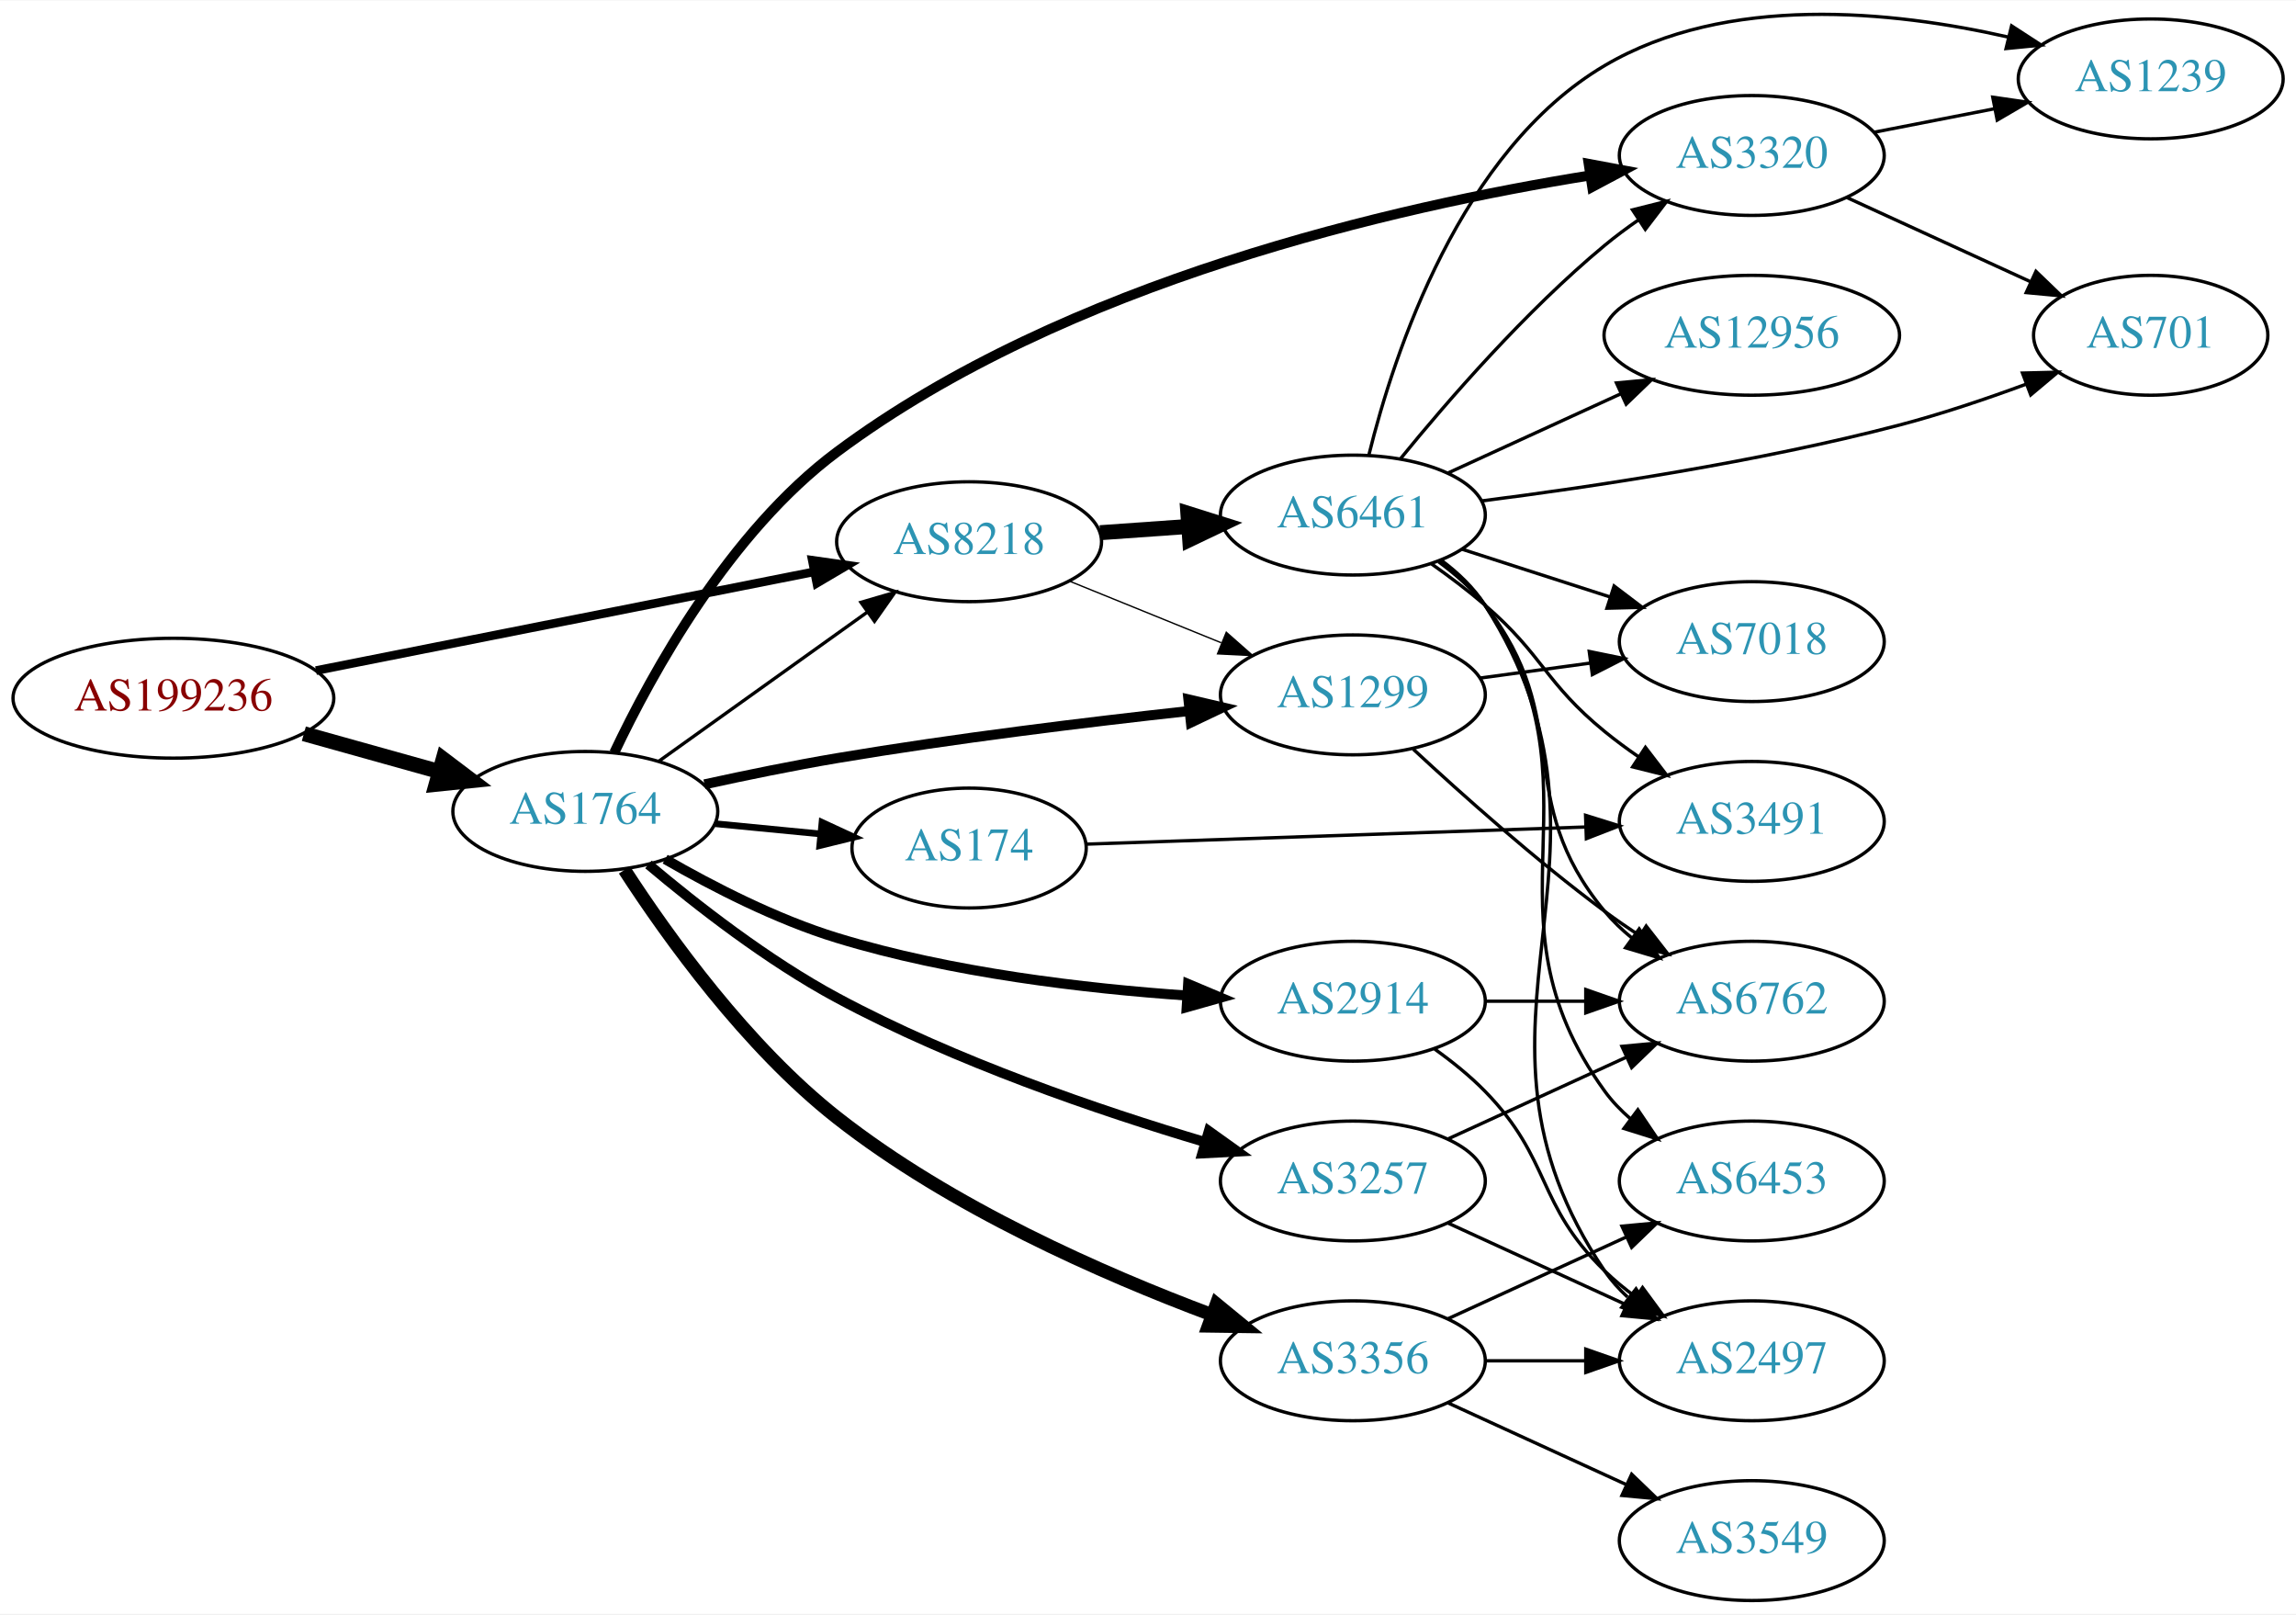
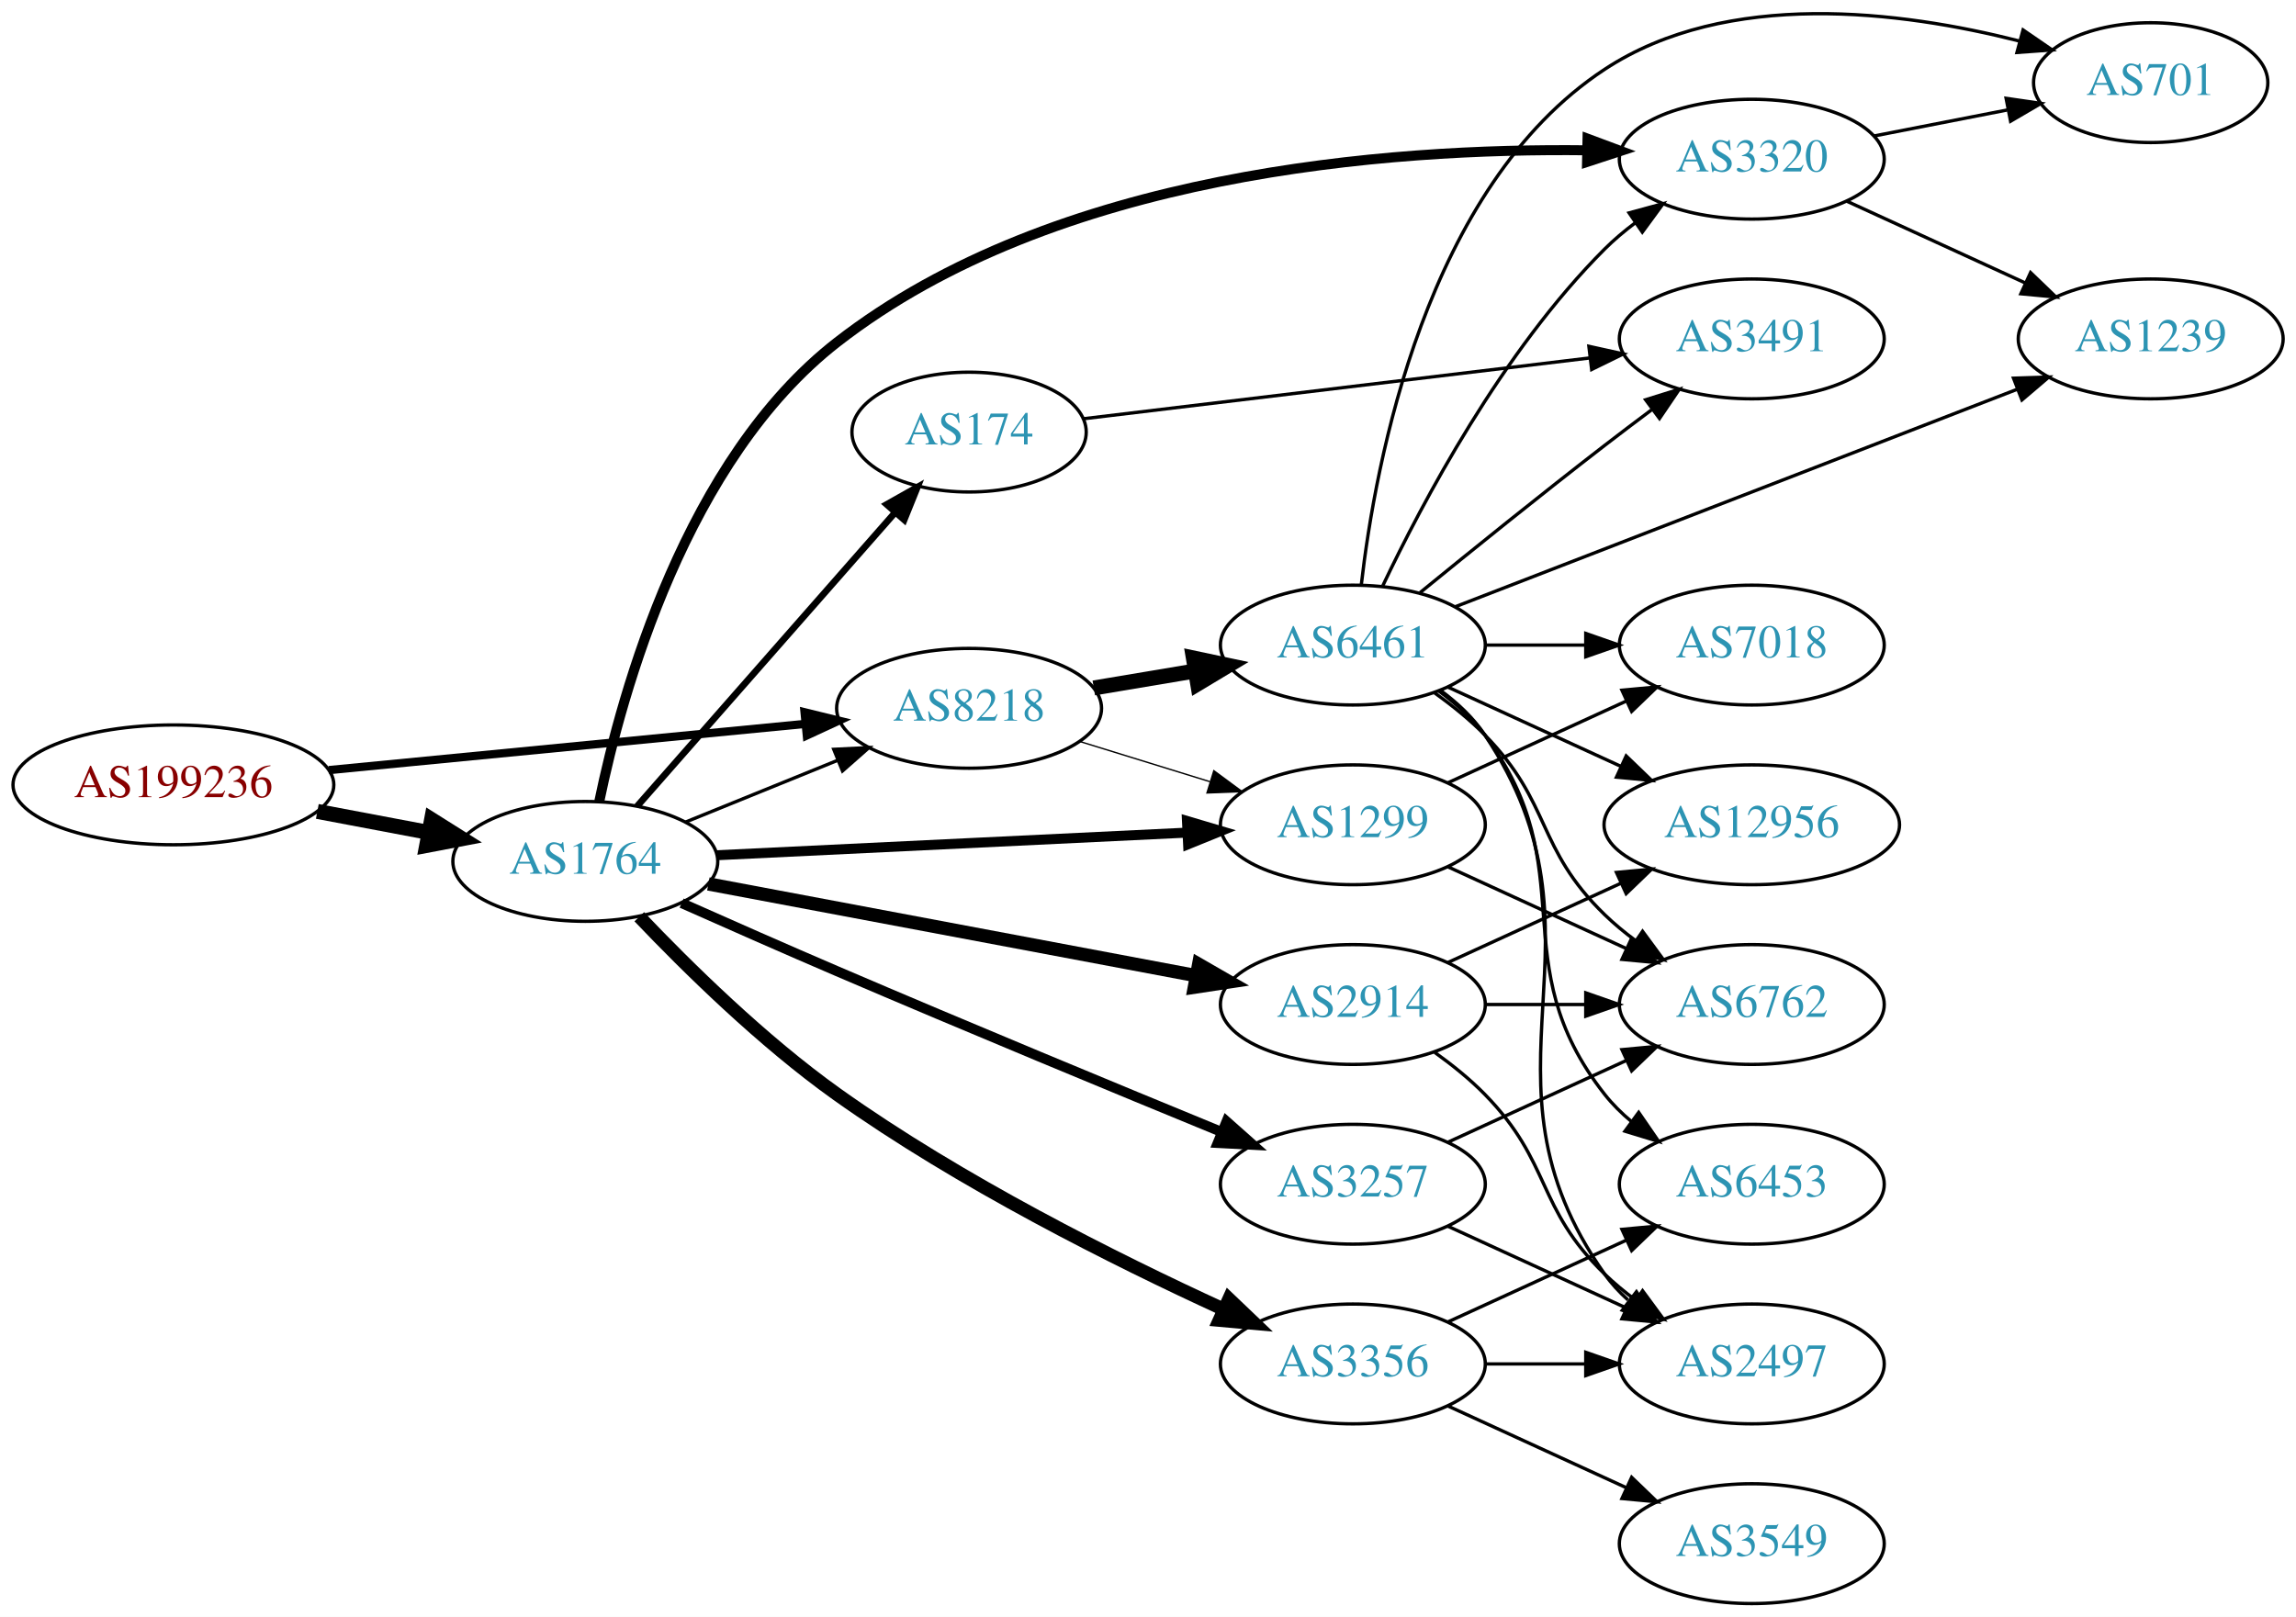
- <svg xmlns="http://www.w3.org/2000/svg" xmlns:xlink="http://www.w3.org/1999/xlink" width="690pt" height="485pt" viewBox="0.00 0.00 689.76 484.57">
-   <g id="graph0" class="graph" transform="scale(1 1) rotate(0) translate(4 480.565)">
-     <polygon fill="white" stroke="none" points="-4,4 -4,-480.565 685.755,-480.565 685.755,4 -4,4" />
+ <svg xmlns="http://www.w3.org/2000/svg" xmlns:xlink="http://www.w3.org/1999/xlink" width="690pt" height="486pt" viewBox="0.00 0.00 689.76 485.82">
+   <g id="graph0" class="graph" transform="scale(1 1) rotate(0) translate(4 481.825)">
+     <polygon fill="white" stroke="none" points="-4,4 -4,-481.825 685.755,-481.825 685.755,4 -4,4" />
    <g id="node1" class="node">
      <g id="a_node1">
        <a xlink:href="/asn/199236" xlink:title="AS199236 ~ Emarsys eMarketing Systems AG [AT]">
-           <ellipse fill="#ffffff" stroke="black" cx="48.096" cy="-271" rx="48.192" ry="18" />
-           <text text-anchor="middle" x="48.096" y="-267.3" font-family="Times,serif" font-size="14.00" fill="#880000">AS199236</text>
+           <ellipse fill="#ffffff" stroke="black" cx="48.096" cy="-246" rx="48.192" ry="18" />
+           <text text-anchor="middle" x="48.096" y="-242.3" font-family="Times,serif" font-size="14.00" fill="#880000">AS199236</text>
        </a>
      </g>
    </g>
    <g id="node2" class="node">
      <g id="a_node2">
        <a xlink:href="/asn/1764" xlink:title="AS1764 ~ NEXTLAYER-AS [AT]">
-           <ellipse fill="#ffffff" stroke="black" cx="171.838" cy="-237" rx="39.794" ry="18" />
-           <text text-anchor="middle" x="171.838" y="-233.3" font-family="Times,serif" font-size="14.00" fill="#2c94b3">AS1764</text>
+           <ellipse fill="#ffffff" stroke="black" cx="171.838" cy="-223" rx="39.794" ry="18" />
+           <text text-anchor="middle" x="171.838" y="-219.3" font-family="Times,serif" font-size="14.00" fill="#2c94b3">AS1764</text>
        </a>
      </g>
    </g>
    <g id="edge1" class="edge">
-       <path fill="none" stroke="black" stroke-width="4.5" d="M87.282,-260.335C100.173,-256.735 114.649,-252.692 127.885,-248.996" />
-       <polygon fill="black" stroke="black" stroke-width="4.5" points="129.145,-252.732 137.717,-246.25 127.026,-245.147 129.145,-252.732" />
+       <path fill="none" stroke="black" stroke-width="4.5" d="M91.334,-238.02C102.165,-235.974 113.868,-233.763 124.877,-231.683" />
+       <polygon fill="black" stroke="black" stroke-width="4.5" points="125.652,-235.544 134.748,-229.818 124.19,-227.806 125.652,-235.544" />
    </g>
    <g id="node3" class="node">
      <g id="a_node3">
        <a xlink:href="/asn/8218" xlink:title="AS8218 ~ legacy Neotelecoms [FR]">
-           <ellipse fill="#ffffff" stroke="black" cx="287.131" cy="-318" rx="39.794" ry="18" />
-           <text text-anchor="middle" x="287.131" y="-314.3" font-family="Times,serif" font-size="14.00" fill="#2c94b3">AS8218</text>
+           <ellipse fill="#ffffff" stroke="black" cx="287.131" cy="-269" rx="39.794" ry="18" />
+           <text text-anchor="middle" x="287.131" y="-265.3" font-family="Times,serif" font-size="14.00" fill="#2c94b3">AS8218</text>
        </a>
      </g>
    </g>
    <g id="edge2" class="edge">
-       <path fill="none" stroke="black" stroke-width="2.605" d="M90.927,-279.294C132.885,-287.614 197.313,-300.389 240.551,-308.962" />
-       <polygon fill="black" stroke="black" stroke-width="2.605" points="240.029,-312.427 250.519,-310.939 241.391,-305.561 240.029,-312.427" />
-     </g>
-     <g id="edge5" class="edge">
-       <path fill="none" stroke="black" d="M193.882,-252.046C211.497,-264.639 236.835,-282.755 256.501,-296.816" />
-       <polygon fill="black" stroke="black" points="254.645,-299.791 264.815,-302.76 258.716,-294.097 254.645,-299.791" />
+       <path fill="none" stroke="black" stroke-width="2.475" d="M94.799,-250.435C135.936,-254.426 196.183,-260.272 238.04,-264.334" />
+       <polygon fill="black" stroke="black" stroke-width="2.475" points="237.706,-267.818 247.998,-265.3 238.383,-260.85 237.706,-267.818" />
+     </g>
+     <g id="edge9" class="edge">
+       <path fill="none" stroke="black" d="M202.014,-234.846C215.889,-240.48 232.667,-247.292 247.576,-253.346" />
+       <polygon fill="black" stroke="black" points="246.472,-256.675 257.054,-257.194 249.105,-250.189 246.472,-256.675" />
    </g>
    <g id="node4" class="node">
      <g id="a_node4">
-         <a xlink:href="/asn/1299" xlink:title="AS1299 ~ Telia Carrier [EU]">
-           <ellipse fill="#ffffff" stroke="black" cx="402.424" cy="-272" rx="39.794" ry="18" />
-           <text text-anchor="middle" x="402.424" y="-268.3" font-family="Times,serif" font-size="14.00" fill="#2c94b3">AS1299</text>
+         <a xlink:href="/asn/174" xlink:title="AS174 ~ Cogent Communications [US]">
+           <ellipse fill="#ffffff" stroke="black" cx="287.131" cy="-352" rx="35.194" ry="18" />
+           <text text-anchor="middle" x="287.131" y="-348.3" font-family="Times,serif" font-size="14.00" fill="#2c94b3">AS174</text>
        </a>
      </g>
    </g>
    <g id="edge3" class="edge">
-       <path fill="none" stroke="black" stroke-width="3" d="M207.653,-245.129C220.166,-247.874 234.415,-250.797 247.484,-253 282.639,-258.925 322.604,-263.803 353.001,-267.133" />
-       <polygon fill="black" stroke="black" stroke-width="3" points="353.013,-270.654 363.331,-268.245 353.763,-263.695 353.013,-270.654" />
+       <path fill="none" stroke="black" stroke-width="2" d="M187.417,-239.6C207.046,-261.951 242.115,-301.882 264.736,-327.639" />
+       <polygon fill="black" stroke="black" stroke-width="2" points="262.379,-330.259 271.608,-335.463 267.639,-325.64 262.379,-330.259" />
    </g>
    <g id="node5" class="node">
      <g id="a_node5">
+         <a xlink:href="/asn/3356" xlink:title="AS3356 ~ Level 3 Parent, LLC [US]">
+           <ellipse fill="#ffffff" stroke="black" cx="402.424" cy="-72" rx="39.794" ry="18" />
+           <text text-anchor="middle" x="402.424" y="-68.3" font-family="Times,serif" font-size="14.00" fill="#2c94b3">AS3356</text>
+         </a>
+       </g>
+     </g>
+     <g id="edge4" class="edge">
+       <path fill="none" stroke="black" stroke-width="4" d="M188.053,-206.369C202.42,-191.266 225.053,-168.974 247.484,-153 284.491,-126.646 331.164,-103.294 363.362,-88.517" />
+       <polygon fill="black" stroke="black" stroke-width="4" points="365.199,-91.527 372.864,-84.212 362.311,-85.151 365.199,-91.527" />
+     </g>
+     <g id="node6" class="node">
+       <g id="a_node6">
        <a xlink:href="/asn/2914" xlink:title="AS2914 ~ NTT America, Inc. [US]">
          <ellipse fill="#ffffff" stroke="black" cx="402.424" cy="-180" rx="39.794" ry="18" />
          <text text-anchor="middle" x="402.424" y="-176.3" font-family="Times,serif" font-size="14.00" fill="#2c94b3">AS2914</text>
        </a>
      </g>
    </g>
-     <g id="edge4" class="edge">
-       <path fill="none" stroke="black" stroke-width="3" d="M195.82,-222.653C210.148,-214.392 229.267,-204.572 247.484,-199 281.725,-188.527 321.926,-183.807 352.659,-181.69" />
-       <polygon fill="black" stroke="black" stroke-width="3" points="352.932,-185.18 362.696,-181.067 352.498,-178.193 352.932,-185.18" />
-     </g>
-     <g id="node6" class="node">
-       <g id="a_node6">
-         <a xlink:href="/asn/3356" xlink:title="AS3356 ~ Level 3 Parent, LLC [US]">
-           <ellipse fill="#ffffff" stroke="black" cx="402.424" cy="-72" rx="39.794" ry="18" />
-           <text text-anchor="middle" x="402.424" y="-68.3" font-family="Times,serif" font-size="14.00" fill="#2c94b3">AS3356</text>
-         </a>
-       </g>
-     </g>
-     <g id="edge6" class="edge">
-       <path fill="none" stroke="black" stroke-width="4" d="M183.604,-219.429C196.657,-199.299 220.314,-166.349 247.484,-145 281.63,-118.171 327.24,-98.105 359.935,-85.869" />
-       <polygon fill="black" stroke="black" stroke-width="4" points="361.448,-89.043 369.64,-82.325 359.046,-82.468 361.448,-89.043" />
+     <g id="edge5" class="edge">
+       <path fill="none" stroke="black" stroke-width="4" d="M208.806,-216.234C248.381,-208.789 312.096,-196.804 355.313,-188.674" />
+       <polygon fill="black" stroke="black" stroke-width="4" points="356.108,-192.086 365.289,-186.798 354.814,-185.207 356.108,-192.086" />
    </g>
    <g id="node7" class="node">
      <g id="a_node7">
        <a xlink:href="/asn/3257" xlink:title="AS3257 ~ GTT [DE]">
          <ellipse fill="#ffffff" stroke="black" cx="402.424" cy="-126" rx="39.794" ry="18" />
          <text text-anchor="middle" x="402.424" y="-122.3" font-family="Times,serif" font-size="14.00" fill="#2c94b3">AS3257</text>
        </a>
      </g>
    </g>
-     <g id="edge7" class="edge">
-       <path fill="none" stroke="black" stroke-width="3" d="M190.801,-221.072C205.302,-208.842 226.652,-192.203 247.484,-181 282.895,-161.958 326.256,-147.148 357.925,-137.718" />
-       <polygon fill="black" stroke="black" stroke-width="3" points="359.15,-141.006 367.771,-134.846 357.191,-134.286 359.15,-141.006" />
+     <g id="edge6" class="edge">
+       <path fill="none" stroke="black" stroke-width="3" d="M200.777,-210.473C214.769,-204.244 231.988,-196.646 247.484,-190 286.609,-173.221 331.591,-154.597 362.785,-141.786" />
+       <polygon fill="black" stroke="black" stroke-width="3" points="364.48,-144.873 372.403,-137.84 361.823,-138.397 364.48,-144.873" />
    </g>
    <g id="node8" class="node">
      <g id="a_node8">
-         <a xlink:href="/asn/174" xlink:title="AS174 ~ Cogent Communications [US]">
-           <ellipse fill="#ffffff" stroke="black" cx="287.131" cy="-226" rx="35.194" ry="18" />
-           <text text-anchor="middle" x="287.131" y="-222.3" font-family="Times,serif" font-size="14.00" fill="#2c94b3">AS174</text>
-         </a>
-       </g>
-     </g>
-     <g id="edge8" class="edge">
-       <path fill="none" stroke="black" stroke-width="2" d="M210.878,-233.307C221.003,-232.324 232.019,-231.254 242.421,-230.244" />
-       <polygon fill="black" stroke="black" stroke-width="2" points="242.947,-233.709 252.562,-229.259 242.271,-226.742 242.947,-233.709" />
+         <a xlink:href="/asn/1299" xlink:title="AS1299 ~ Telia Carrier [EU]">
+           <ellipse fill="#ffffff" stroke="black" cx="402.424" cy="-234" rx="39.794" ry="18" />
+           <text text-anchor="middle" x="402.424" y="-230.3" font-family="Times,serif" font-size="14.00" fill="#2c94b3">AS1299</text>
+         </a>
+       </g>
+     </g>
+     <g id="edge7" class="edge">
+       <path fill="none" stroke="black" stroke-width="3" d="M211.356,-224.854C250.263,-226.726 310.493,-229.624 352.698,-231.655" />
+       <polygon fill="black" stroke="black" stroke-width="3" points="352.591,-235.154 362.748,-232.139 352.928,-228.162 352.591,-235.154" />
    </g>
    <g id="node9" class="node">
      <g id="a_node9">
        <a xlink:href="/asn/3320" xlink:title="AS3320 ~ DTAG [DE]">
          <ellipse fill="#ffffff" stroke="black" cx="522.266" cy="-434" rx="39.794" ry="18" />
          <text text-anchor="middle" x="522.266" y="-430.3" font-family="Times,serif" font-size="14.00" fill="#2c94b3">AS3320</text>
        </a>
      </g>
    </g>
-     <g id="edge9" class="edge">
-       <path fill="none" stroke="black" stroke-width="3" d="M180.533,-254.622C191.831,-278.498 215.129,-320.902 247.484,-345 316.116,-396.116 415.413,-418.669 473.655,-428.001" />
-       <polygon fill="black" stroke="black" stroke-width="3" points="473.271,-431.482 483.686,-429.542 474.334,-424.564 473.271,-431.482" />
-     </g>
-     <g id="edge11" class="edge">
-       <path fill="none" stroke="black" stroke-width="0.409" d="M317.307,-306.154C331.182,-300.52 347.96,-293.708 362.869,-287.654" />
-       <polygon fill="black" stroke="black" stroke-width="0.409" points="364.398,-290.811 372.347,-283.806 361.765,-284.325 364.398,-290.811" />
+     <g id="edge8" class="edge">
+       <path fill="none" stroke="black" stroke-width="3" d="M176.025,-240.993C182.85,-273.911 202.111,-343.686 247.484,-379 312.991,-429.984 413.343,-437.372 472.627,-436.674" />
+       <polygon fill="black" stroke="black" stroke-width="3" points="472.917,-440.169 482.845,-436.469 472.776,-433.171 472.917,-440.169" />
+     </g>
+     <g id="edge24" class="edge">
+       <path fill="none" stroke="black" stroke-width="0.409" d="M320.293,-259.064C332.492,-255.295 346.566,-250.947 359.532,-246.942" />
+       <polygon fill="black" stroke="black" stroke-width="0.409" points="360.66,-250.257 369.181,-243.961 358.594,-243.569 360.66,-250.257" />
+     </g>
+     <g id="node19" class="node">
+       <g id="a_node19">
+         <a xlink:href="/asn/6461" xlink:title="AS6461 ~ Zayo Bandwidth [US]">
+           <ellipse fill="#ffffff" stroke="black" cx="402.424" cy="-288" rx="39.794" ry="18" />
+           <text text-anchor="middle" x="402.424" y="-284.3" font-family="Times,serif" font-size="14.00" fill="#2c94b3">AS6461</text>
+         </a>
+       </g>
+     </g>
+     <g id="edge23" class="edge">
+       <path fill="none" stroke="black" stroke-width="4.5" d="M324.601,-275.116C334.304,-276.744 344.915,-278.523 355.07,-280.226" />
+       <polygon fill="black" stroke="black" stroke-width="4.5" points="354.508,-284.124 365.022,-281.895 355.811,-276.358 354.508,-284.124" />
+     </g>
+     <g id="node16" class="node">
+       <g id="a_node16">
+         <a xlink:href="/asn/3491" xlink:title="AS3491 ~ PCCW Global, Inc. [US]">
+           <ellipse fill="#ffffff" stroke="black" cx="522.266" cy="-380" rx="39.794" ry="18" />
+           <text text-anchor="middle" x="522.266" y="-376.3" font-family="Times,serif" font-size="14.00" fill="#2c94b3">AS3491</text>
+         </a>
+       </g>
+     </g>
+     <g id="edge20" class="edge">
+       <path fill="none" stroke="black" d="M321.534,-356.012C361.365,-360.796 428.228,-368.826 473.512,-374.265" />
+       <polygon fill="black" stroke="black" points="473.332,-377.768 483.678,-375.486 474.166,-370.818 473.332,-377.768" />
+     </g>
+     <g id="node11" class="node">
+       <g id="a_node11">
+         <a xlink:href="/asn/2497" xlink:title="AS2497 ~ Internet Initiative Japan Inc. [JP]">
+           <ellipse fill="#ffffff" stroke="black" cx="522.266" cy="-72" rx="39.794" ry="18" />
+           <text text-anchor="middle" x="522.266" y="-68.3" font-family="Times,serif" font-size="14.00" fill="#2c94b3">AS2497</text>
+         </a>
+       </g>
+     </g>
+     <g id="edge15" class="edge">
+       <path fill="none" stroke="black" d="M442.337,-72C451.89,-72 462.239,-72 472.202,-72" />
+       <polygon fill="black" stroke="black" points="472.395,-75.5 482.395,-72 472.395,-68.5 472.395,-75.5" />
+     </g>
+     <g id="node13" class="node">
+       <g id="a_node13">
+         <a xlink:href="/asn/3549" xlink:title="AS3549 ~ Level 3 Parent, LLC [US]">
+           <ellipse fill="#ffffff" stroke="black" cx="522.266" cy="-18" rx="39.794" ry="18" />
+           <text text-anchor="middle" x="522.266" y="-14.3" font-family="Times,serif" font-size="14.00" fill="#2c94b3">AS3549</text>
+         </a>
+       </g>
+     </g>
+     <g id="edge14" class="edge">
+       <path fill="none" stroke="black" d="M431.053,-59.339C447.01,-52.027 467.28,-42.739 484.563,-34.819" />
+       <polygon fill="black" stroke="black" points="486.178,-37.929 493.811,-30.581 483.262,-31.565 486.178,-37.929" />
+     </g>
+     <g id="node14" class="node">
+       <g id="a_node14">
+         <a xlink:href="/asn/6453" xlink:title="AS6453 ~ TATA COMMUNICATIONS (AMERICA) INC [US]">
+           <ellipse fill="#ffffff" stroke="black" cx="522.266" cy="-126" rx="39.794" ry="18" />
+           <text text-anchor="middle" x="522.266" y="-122.3" font-family="Times,serif" font-size="14.00" fill="#2c94b3">AS6453</text>
+         </a>
+       </g>
+     </g>
+     <g id="edge16" class="edge">
+       <path fill="none" stroke="black" d="M431.053,-84.661C447.01,-91.973 467.28,-101.261 484.563,-109.181" />
+       <polygon fill="black" stroke="black" points="483.262,-112.435 493.811,-113.419 486.178,-106.071 483.262,-112.435" />
    </g>
    <g id="node10" class="node">
      <g id="a_node10">
-         <a xlink:href="/asn/6461" xlink:title="AS6461 ~ Zayo Bandwidth [US]">
-           <ellipse fill="#ffffff" stroke="black" cx="402.424" cy="-326" rx="39.794" ry="18" />
-           <text text-anchor="middle" x="402.424" y="-322.3" font-family="Times,serif" font-size="14.00" fill="#2c94b3">AS6461</text>
-         </a>
-       </g>
+         <a xlink:href="/asn/6762" xlink:title="AS6762 ~ TELECOM ITALIA SPARKLE S.p.A. [IT]">
+           <ellipse fill="#ffffff" stroke="black" cx="522.266" cy="-180" rx="39.794" ry="18" />
+           <text text-anchor="middle" x="522.266" y="-176.3" font-family="Times,serif" font-size="14.00" fill="#2c94b3">AS6762</text>
+         </a>
+       </g>
+     </g>
+     <g id="edge19" class="edge">
+       <path fill="none" stroke="black" d="M442.337,-180C451.89,-180 462.239,-180 472.202,-180" />
+       <polygon fill="black" stroke="black" points="472.395,-183.5 482.395,-180 472.395,-176.5 472.395,-183.5" />
+     </g>
+     <g id="edge18" class="edge">
+       <path fill="none" stroke="black" d="M427.018,-165.611C432.274,-161.852 437.606,-157.563 442.07,-153 462.243,-132.383 457.377,-119.094 478.07,-99 480.916,-96.237 484.089,-93.614 487.389,-91.166" />
+       <polygon fill="black" stroke="black" points="489.455,-93.993 495.737,-85.462 485.506,-88.214 489.455,-93.993" />
+     </g>
+     <g id="node15" class="node">
+       <g id="a_node15">
+         <a xlink:href="/asn/12956" xlink:title="AS12956 ~ TELXIUS [ES]">
+           <ellipse fill="#ffffff" stroke="black" cx="522.266" cy="-234" rx="44.393" ry="18" />
+           <text text-anchor="middle" x="522.266" y="-230.3" font-family="Times,serif" font-size="14.00" fill="#2c94b3">AS12956</text>
+         </a>
+       </g>
+     </g>
+     <g id="edge17" class="edge">
+       <path fill="none" stroke="black" d="M431.053,-192.661C446.551,-199.762 466.117,-208.728 483.064,-216.494" />
+       <polygon fill="black" stroke="black" points="481.617,-219.681 492.166,-220.665 484.533,-213.317 481.617,-219.681" />
    </g>
    <g id="edge10" class="edge">
-       <path fill="none" stroke="black" stroke-width="4.5" d="M326.487,-320.708C334.976,-321.308 344.08,-321.951 352.914,-322.575" />
-       <polygon fill="black" stroke="black" stroke-width="4.5" points="352.855,-326.518 363.108,-323.294 353.41,-318.662 352.855,-326.518" />
-     </g>
-     <g id="node14" class="node">
-       <g id="a_node14">
+       <path fill="none" stroke="black" d="M431.053,-138.661C447.01,-145.973 467.28,-155.261 484.563,-163.181" />
+       <polygon fill="black" stroke="black" points="483.262,-166.435 493.811,-167.419 486.178,-160.071 483.262,-166.435" />
+     </g>
+     <g id="edge11" class="edge">
+       <path fill="none" stroke="black" d="M431.053,-113.339C447.01,-106.027 467.28,-96.739 484.563,-88.819" />
+       <polygon fill="black" stroke="black" points="486.178,-91.929 493.811,-84.581 483.262,-85.565 486.178,-91.929" />
+     </g>
+     <g id="edge13" class="edge">
+       <path fill="none" stroke="black" d="M431.053,-221.339C447.01,-214.027 467.28,-204.739 484.563,-196.819" />
+       <polygon fill="black" stroke="black" points="486.178,-199.929 493.811,-192.581 483.262,-193.565 486.178,-199.929" />
+     </g>
+     <g id="node12" class="node">
+       <g id="a_node12">
        <a xlink:href="/asn/7018" xlink:title="AS7018 ~ AT&amp;T Services, Inc. [US]">
          <ellipse fill="#ffffff" stroke="black" cx="522.266" cy="-288" rx="39.794" ry="18" />
          <text text-anchor="middle" x="522.266" y="-284.3" font-family="Times,serif" font-size="14.00" fill="#2c94b3">AS7018</text>
        </a>
      </g>
    </g>
-     <g id="edge15" class="edge">
-       <path fill="none" stroke="black" d="M440.71,-277.062C451.242,-278.492 462.844,-280.068 473.885,-281.567" />
-       <polygon fill="black" stroke="black" points="473.438,-285.038 483.818,-282.916 474.38,-278.102 473.438,-285.038" />
-     </g>
-     <g id="node15" class="node">
-       <g id="a_node15">
-         <a xlink:href="/asn/6762" xlink:title="AS6762 ~ TELECOM ITALIA SPARKLE S.p.A. [IT]">
-           <ellipse fill="#ffffff" stroke="black" cx="522.266" cy="-180" rx="39.794" ry="18" />
-           <text text-anchor="middle" x="522.266" y="-176.3" font-family="Times,serif" font-size="14.00" fill="#2c94b3">AS6762</text>
-         </a>
-       </g>
-     </g>
-     <g id="edge16" class="edge">
-       <path fill="none" stroke="black" d="M420.566,-255.688C435.29,-242.021 457.358,-222.342 478.07,-207 481.428,-204.513 485.018,-202.024 488.64,-199.619" />
-       <polygon fill="black" stroke="black" points="490.543,-202.556 497.055,-194.199 486.752,-196.671 490.543,-202.556" />
-     </g>
-     <g id="node12" class="node">
-       <g id="a_node12">
-         <a xlink:href="/asn/2497" xlink:title="AS2497 ~ Internet Initiative Japan Inc. [JP]">
-           <ellipse fill="#ffffff" stroke="black" cx="522.266" cy="-72" rx="39.794" ry="18" />
-           <text text-anchor="middle" x="522.266" y="-68.3" font-family="Times,serif" font-size="14.00" fill="#2c94b3">AS2497</text>
-         </a>
-       </g>
-     </g>
-     <g id="edge17" class="edge">
-       <path fill="none" stroke="black" d="M427.018,-165.611C432.274,-161.852 437.606,-157.563 442.07,-153 462.243,-132.383 457.377,-119.094 478.07,-99 480.916,-96.237 484.089,-93.614 487.389,-91.166" />
-       <polygon fill="black" stroke="black" points="489.455,-93.993 495.737,-85.462 485.506,-88.214 489.455,-93.993" />
-     </g>
-     <g id="edge18" class="edge">
-       <path fill="none" stroke="black" d="M442.337,-180C451.89,-180 462.239,-180 472.202,-180" />
-       <polygon fill="black" stroke="black" points="472.395,-183.5 482.395,-180 472.395,-176.5 472.395,-183.5" />
-     </g>
-     <g id="node11" class="node">
-       <g id="a_node11">
-         <a xlink:href="/asn/3549" xlink:title="AS3549 ~ Level 3 Parent, LLC [US]">
-           <ellipse fill="#ffffff" stroke="black" cx="522.266" cy="-18" rx="39.794" ry="18" />
-           <text text-anchor="middle" x="522.266" y="-14.3" font-family="Times,serif" font-size="14.00" fill="#2c94b3">AS3549</text>
-         </a>
-       </g>
-     </g>
    <g id="edge12" class="edge">
-       <path fill="none" stroke="black" d="M431.053,-59.339C447.01,-52.027 467.28,-42.739 484.563,-34.819" />
-       <polygon fill="black" stroke="black" points="486.178,-37.929 493.811,-30.581 483.262,-31.565 486.178,-37.929" />
-     </g>
-     <g id="edge13" class="edge">
-       <path fill="none" stroke="black" d="M442.337,-72C451.89,-72 462.239,-72 472.202,-72" />
-       <polygon fill="black" stroke="black" points="472.395,-75.5 482.395,-72 472.395,-68.5 472.395,-75.5" />
-     </g>
-     <g id="node13" class="node">
-       <g id="a_node13">
-         <a xlink:href="/asn/6453" xlink:title="AS6453 ~ TATA COMMUNICATIONS (AMERICA) INC [US]">
-           <ellipse fill="#ffffff" stroke="black" cx="522.266" cy="-126" rx="39.794" ry="18" />
-           <text text-anchor="middle" x="522.266" y="-122.3" font-family="Times,serif" font-size="14.00" fill="#2c94b3">AS6453</text>
-         </a>
-       </g>
-     </g>
-     <g id="edge14" class="edge">
-       <path fill="none" stroke="black" d="M431.053,-84.661C447.01,-91.973 467.28,-101.261 484.563,-109.181" />
-       <polygon fill="black" stroke="black" points="483.262,-112.435 493.811,-113.419 486.178,-106.071 483.262,-112.435" />
-     </g>
-     <g id="edge20" class="edge">
-       <path fill="none" stroke="black" d="M431.053,-113.339C447.01,-106.027 467.28,-96.739 484.563,-88.819" />
-       <polygon fill="black" stroke="black" points="486.178,-91.929 493.811,-84.581 483.262,-85.565 486.178,-91.929" />
-     </g>
-     <g id="edge19" class="edge">
-       <path fill="none" stroke="black" d="M431.053,-138.661C447.01,-145.973 467.28,-155.261 484.563,-163.181" />
-       <polygon fill="black" stroke="black" points="483.262,-166.435 493.811,-167.419 486.178,-160.071 483.262,-166.435" />
+       <path fill="none" stroke="black" d="M431.053,-246.661C447.01,-253.973 467.28,-263.261 484.563,-271.181" />
+       <polygon fill="black" stroke="black" points="483.262,-274.435 493.811,-275.419 486.178,-268.071 483.262,-274.435" />
+     </g>
+     <g id="node17" class="node">
+       <g id="a_node17">
+         <a xlink:href="/asn/701" xlink:title="AS701 ~ UUNET [US]">
+           <ellipse fill="#ffffff" stroke="black" cx="642.109" cy="-457" rx="35.194" ry="18" />
+           <text text-anchor="middle" x="642.109" y="-453.3" font-family="Times,serif" font-size="14.00" fill="#2c94b3">AS701</text>
+         </a>
+       </g>
+     </g>
+     <g id="edge21" class="edge">
+       <path fill="none" stroke="black" d="M558.943,-440.963C571.558,-443.425 585.866,-446.218 598.966,-448.775" />
+       <polygon fill="black" stroke="black" points="598.673,-452.284 609.158,-450.764 600.014,-445.413 598.673,-452.284" />
    </g>
    <g id="node18" class="node">
      <g id="a_node18">
-         <a xlink:href="/asn/3491" xlink:title="AS3491 ~ PCCW Global, Inc. [US]">
-           <ellipse fill="#ffffff" stroke="black" cx="522.266" cy="-234" rx="39.794" ry="18" />
-           <text text-anchor="middle" x="522.266" y="-230.3" font-family="Times,serif" font-size="14.00" fill="#2c94b3">AS3491</text>
-         </a>
-       </g>
-     </g>
-     <g id="edge23" class="edge">
-       <path fill="none" stroke="black" d="M322.531,-227.18C362.131,-228.539 427.473,-230.781 472.352,-232.322" />
-       <polygon fill="black" stroke="black" points="472.332,-235.823 482.446,-232.668 472.572,-228.827 472.332,-235.823" />
-     </g>
-     <g id="node16" class="node">
-       <g id="a_node16">
-         <a xlink:href="/asn/701" xlink:title="AS701 ~ UUNET [US]">
-           <ellipse fill="#ffffff" stroke="black" cx="642.109" cy="-380" rx="35.194" ry="18" />
-           <text text-anchor="middle" x="642.109" y="-376.3" font-family="Times,serif" font-size="14.00" fill="#2c94b3">AS701</text>
-         </a>
-       </g>
-     </g>
-     <g id="edge21" class="edge">
-       <path fill="none" stroke="black" d="M550.895,-421.339C567.311,-413.817 588.293,-404.202 605.89,-396.139" />
-       <polygon fill="black" stroke="black" points="607.634,-399.189 615.267,-391.842 604.718,-392.826 607.634,-399.189" />
-     </g>
-     <g id="node17" class="node">
-       <g id="a_node17">
        <a xlink:href="/asn/1239" xlink:title="AS1239 ~ Sprint [US]">
-           <ellipse fill="#ffffff" stroke="black" cx="642.109" cy="-457" rx="39.794" ry="18" />
-           <text text-anchor="middle" x="642.109" y="-453.3" font-family="Times,serif" font-size="14.00" fill="#2c94b3">AS1239</text>
+           <ellipse fill="#ffffff" stroke="black" cx="642.109" cy="-380" rx="39.794" ry="18" />
+           <text text-anchor="middle" x="642.109" y="-376.3" font-family="Times,serif" font-size="14.00" fill="#2c94b3">AS1239</text>
        </a>
      </g>
    </g>
    <g id="edge22" class="edge">
-       <path fill="none" stroke="black" d="M558.943,-440.963C570.374,-443.194 583.196,-445.697 595.25,-448.049" />
-       <polygon fill="black" stroke="black" points="594.662,-451.501 605.147,-449.981 596.003,-444.63 594.662,-451.501" />
+       <path fill="none" stroke="black" d="M550.895,-421.339C566.852,-414.027 587.123,-404.739 604.406,-396.819" />
+       <polygon fill="black" stroke="black" points="606.02,-399.929 613.653,-392.581 603.104,-393.565 606.02,-399.929" />
    </g>
    <g id="edge26" class="edge">
-       <path fill="none" stroke="black" d="M416.843,-343.065C430.958,-360.375 454.372,-387.345 478.07,-407 481.287,-409.668 484.787,-412.27 488.358,-414.741" />
-       <polygon fill="black" stroke="black" points="486.436,-417.666 496.714,-420.236 490.281,-411.817 486.436,-417.666" />
+       <path fill="none" stroke="black" d="M411.435,-305.868C423.262,-330.778 447.35,-376.329 478.07,-407 480.877,-409.802 484.026,-412.451 487.311,-414.914" />
+       <polygon fill="black" stroke="black" points="485.415,-417.859 495.639,-420.637 489.38,-412.089 485.415,-417.859" />
+     </g>
+     <g id="edge25" class="edge">
+       <path fill="none" stroke="black" d="M427.018,-273.611C432.274,-269.852 437.606,-265.563 442.07,-261 462.243,-240.383 457.377,-227.094 478.07,-207 480.916,-204.237 484.089,-201.614 487.389,-199.166" />
+       <polygon fill="black" stroke="black" points="489.455,-201.994 495.737,-193.462 485.506,-196.214 489.455,-201.994" />
+     </g>
+     <g id="edge31" class="edge">
+       <path fill="none" stroke="black" d="M428.743,-274.393C433.799,-270.649 438.61,-266.169 442.07,-261 483.095,-199.706 435.491,-159.225 478.07,-99 480.061,-96.184 482.448,-93.599 485.064,-91.24" />
+       <polygon fill="black" stroke="black" points="487.617,-93.694 493.433,-84.838 483.364,-88.135 487.617,-93.694" />
+     </g>
+     <g id="edge30" class="edge">
+       <path fill="none" stroke="black" d="M442.337,-288C451.89,-288 462.239,-288 472.202,-288" />
+       <polygon fill="black" stroke="black" points="472.395,-291.5 482.395,-288 472.395,-284.5 472.395,-291.5" />
+     </g>
+     <g id="edge28" class="edge">
+       <path fill="none" stroke="black" d="M428.355,-274.118C433.431,-270.389 438.349,-265.984 442.07,-261 472.342,-220.458 446.772,-192.754 478.07,-153 480.395,-150.047 483.139,-147.33 486.098,-144.853" />
+       <polygon fill="black" stroke="black" points="488.291,-147.585 494.295,-138.855 484.158,-141.936 488.291,-147.585" />
    </g>
    <g id="edge27" class="edge">
-       <path fill="none" stroke="black" d="M428.899,-312.496C433.947,-308.746 438.716,-304.238 442.07,-299 490.773,-222.939 427.437,-173.79 478.07,-99 480.004,-96.144 482.351,-93.531 484.94,-91.154" />
-       <polygon fill="black" stroke="black" points="487.492,-93.606 493.266,-84.723 483.212,-88.067 487.492,-93.606" />
+       <path fill="none" stroke="black" d="M431.053,-275.339C446.551,-268.238 466.117,-259.272 483.064,-251.506" />
+       <polygon fill="black" stroke="black" points="484.533,-254.683 492.166,-247.335 481.617,-248.319 484.533,-254.683" />
    </g>
    <g id="edge29" class="edge">
-       <path fill="none" stroke="black" d="M428.655,-312.333C433.715,-308.592 438.551,-304.129 442.07,-299 479.882,-243.893 438.861,-207.122 478.07,-153 480.275,-149.956 482.939,-147.179 485.848,-144.663" />
-       <polygon fill="black" stroke="black" points="488.043,-147.392 493.975,-138.614 483.863,-141.778 488.043,-147.392" />
+       <path fill="none" stroke="black" d="M422.591,-303.75C437.572,-315.977 458.985,-333.269 478.07,-348 482.596,-351.493 487.428,-355.146 492.162,-358.683" />
+       <polygon fill="black" stroke="black" points="490.373,-361.714 500.489,-364.864 494.545,-356.093 490.373,-361.714" />
+     </g>
+     <g id="edge33" class="edge">
+       <path fill="none" stroke="black" d="M404.943,-305.968C409.126,-342.655 424.365,-425.682 478.07,-461 514.889,-485.213 567.2,-478.507 602.558,-469.527" />
+       <polygon fill="black" stroke="black" points="603.767,-472.825 612.502,-466.829 601.934,-466.07 603.767,-472.825" />
    </g>
    <g id="edge32" class="edge">
-       <path fill="none" stroke="black" d="M435.314,-315.717C448.938,-311.323 465.024,-306.136 479.573,-301.445" />
-       <polygon fill="black" stroke="black" points="480.908,-304.692 489.351,-298.292 478.759,-298.03 480.908,-304.692" />
-     </g>
-     <g id="edge28" class="edge">
-       <path fill="none" stroke="black" d="M428.167,-311.975C433.253,-308.252 438.222,-303.887 442.07,-299 469.233,-264.502 450.034,-240.792 478.07,-207 480.47,-204.107 483.264,-201.431 486.254,-198.979" />
-       <polygon fill="black" stroke="black" points="488.444,-201.714 494.495,-193.017 484.341,-196.043 488.444,-201.714" />
-     </g>
-     <g id="edge31" class="edge">
-       <path fill="none" stroke="black" d="M441.066,-330.247C474.377,-334.474 524.13,-341.938 566.463,-353 579.067,-356.294 592.541,-360.836 604.524,-365.257" />
-       <polygon fill="black" stroke="black" points="603.595,-368.647 614.187,-368.911 606.071,-362.1 603.595,-368.647" />
-     </g>
-     <g id="edge24" class="edge">
-       <path fill="none" stroke="black" d="M407.246,-344.101C414.773,-374.606 434.701,-435.423 478.07,-461 514.696,-482.6 564.457,-477.481 599.338,-469.558" />
-       <polygon fill="black" stroke="black" points="600.319,-472.922 609.206,-467.153 598.661,-466.121 600.319,-472.922" />
-     </g>
-     <g id="edge25" class="edge">
-       <path fill="none" stroke="black" d="M426.073,-311.322C431.475,-307.513 437.11,-303.274 442.07,-299 459.696,-283.816 460.062,-275.728 478.07,-261 481.305,-258.355 484.817,-255.766 488.394,-253.303" />
-       <polygon fill="black" stroke="black" points="490.316,-256.229 496.758,-247.818 486.477,-250.375 490.316,-256.229" />
-     </g>
-     <g id="node19" class="node">
-       <g id="a_node19">
-         <a xlink:href="/asn/12956" xlink:title="AS12956 ~ TELXIUS [ES]">
-           <ellipse fill="#ffffff" stroke="black" cx="522.266" cy="-380" rx="44.393" ry="18" />
-           <text text-anchor="middle" x="522.266" y="-376.3" font-family="Times,serif" font-size="14.00" fill="#2c94b3">AS12956</text>
-         </a>
-       </g>
-     </g>
-     <g id="edge30" class="edge">
-       <path fill="none" stroke="black" d="M431.053,-338.661C446.551,-345.762 466.117,-354.728 483.064,-362.494" />
-       <polygon fill="black" stroke="black" points="481.617,-365.681 492.166,-366.665 484.533,-359.317 481.617,-365.681" />
+       <path fill="none" stroke="black" d="M433.046,-299.466C475.685,-315.97 554.432,-346.45 601.865,-364.81" />
+       <polygon fill="black" stroke="black" points="600.898,-368.189 611.488,-368.535 603.425,-361.661 600.898,-368.189" />
    </g>
  </g>
</svg>
